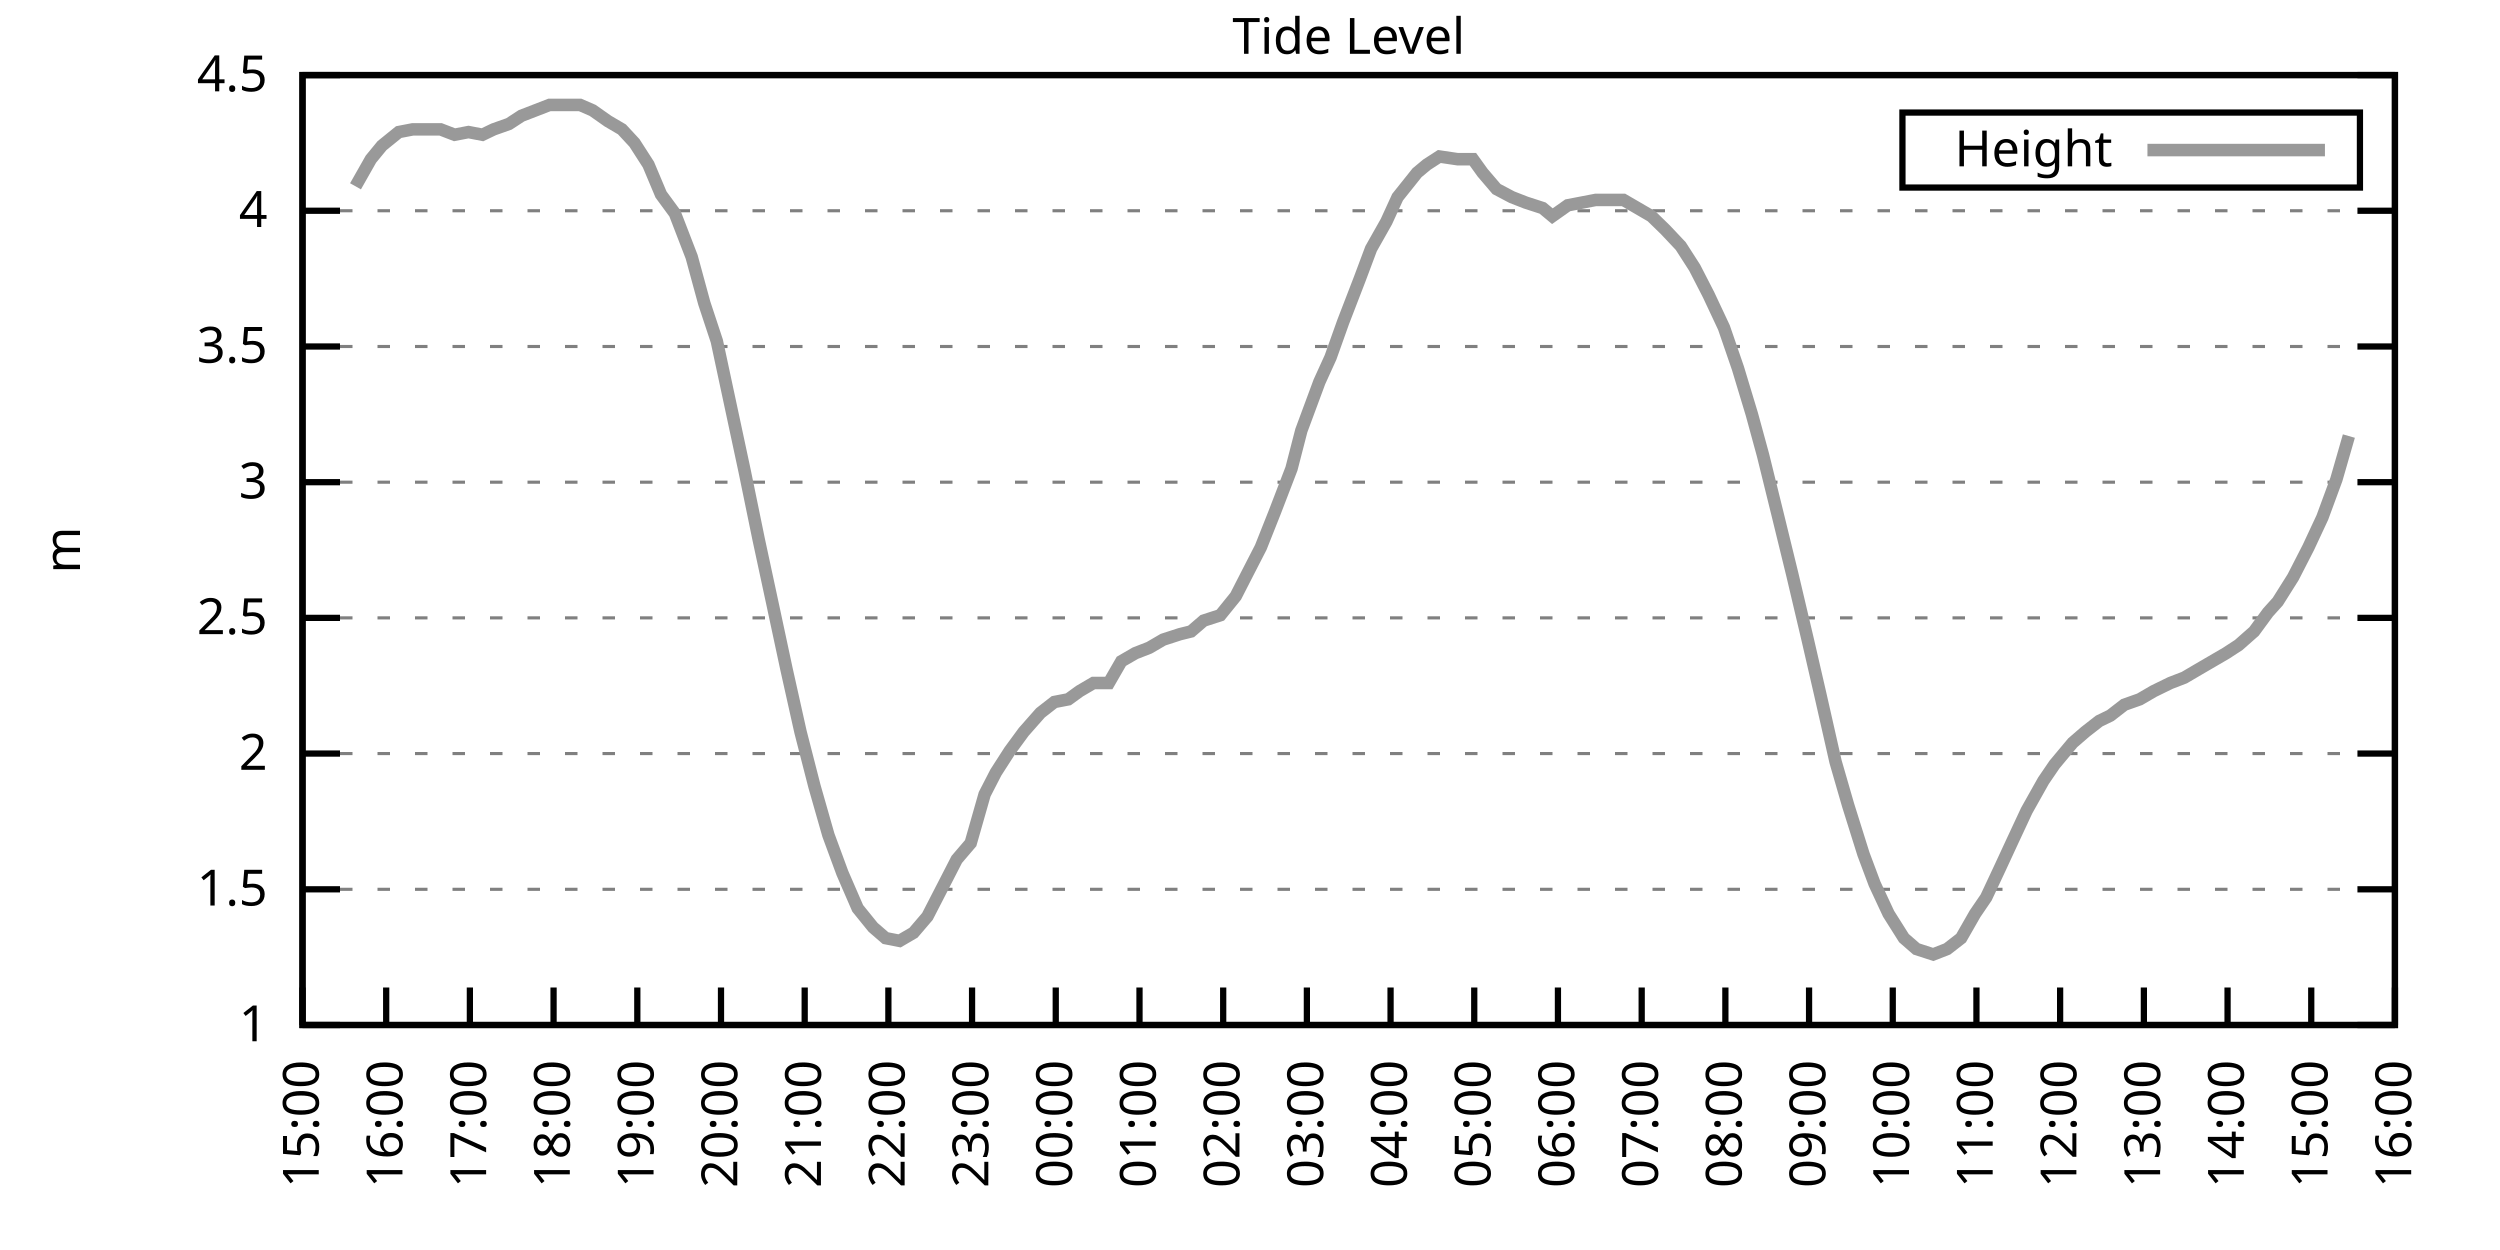
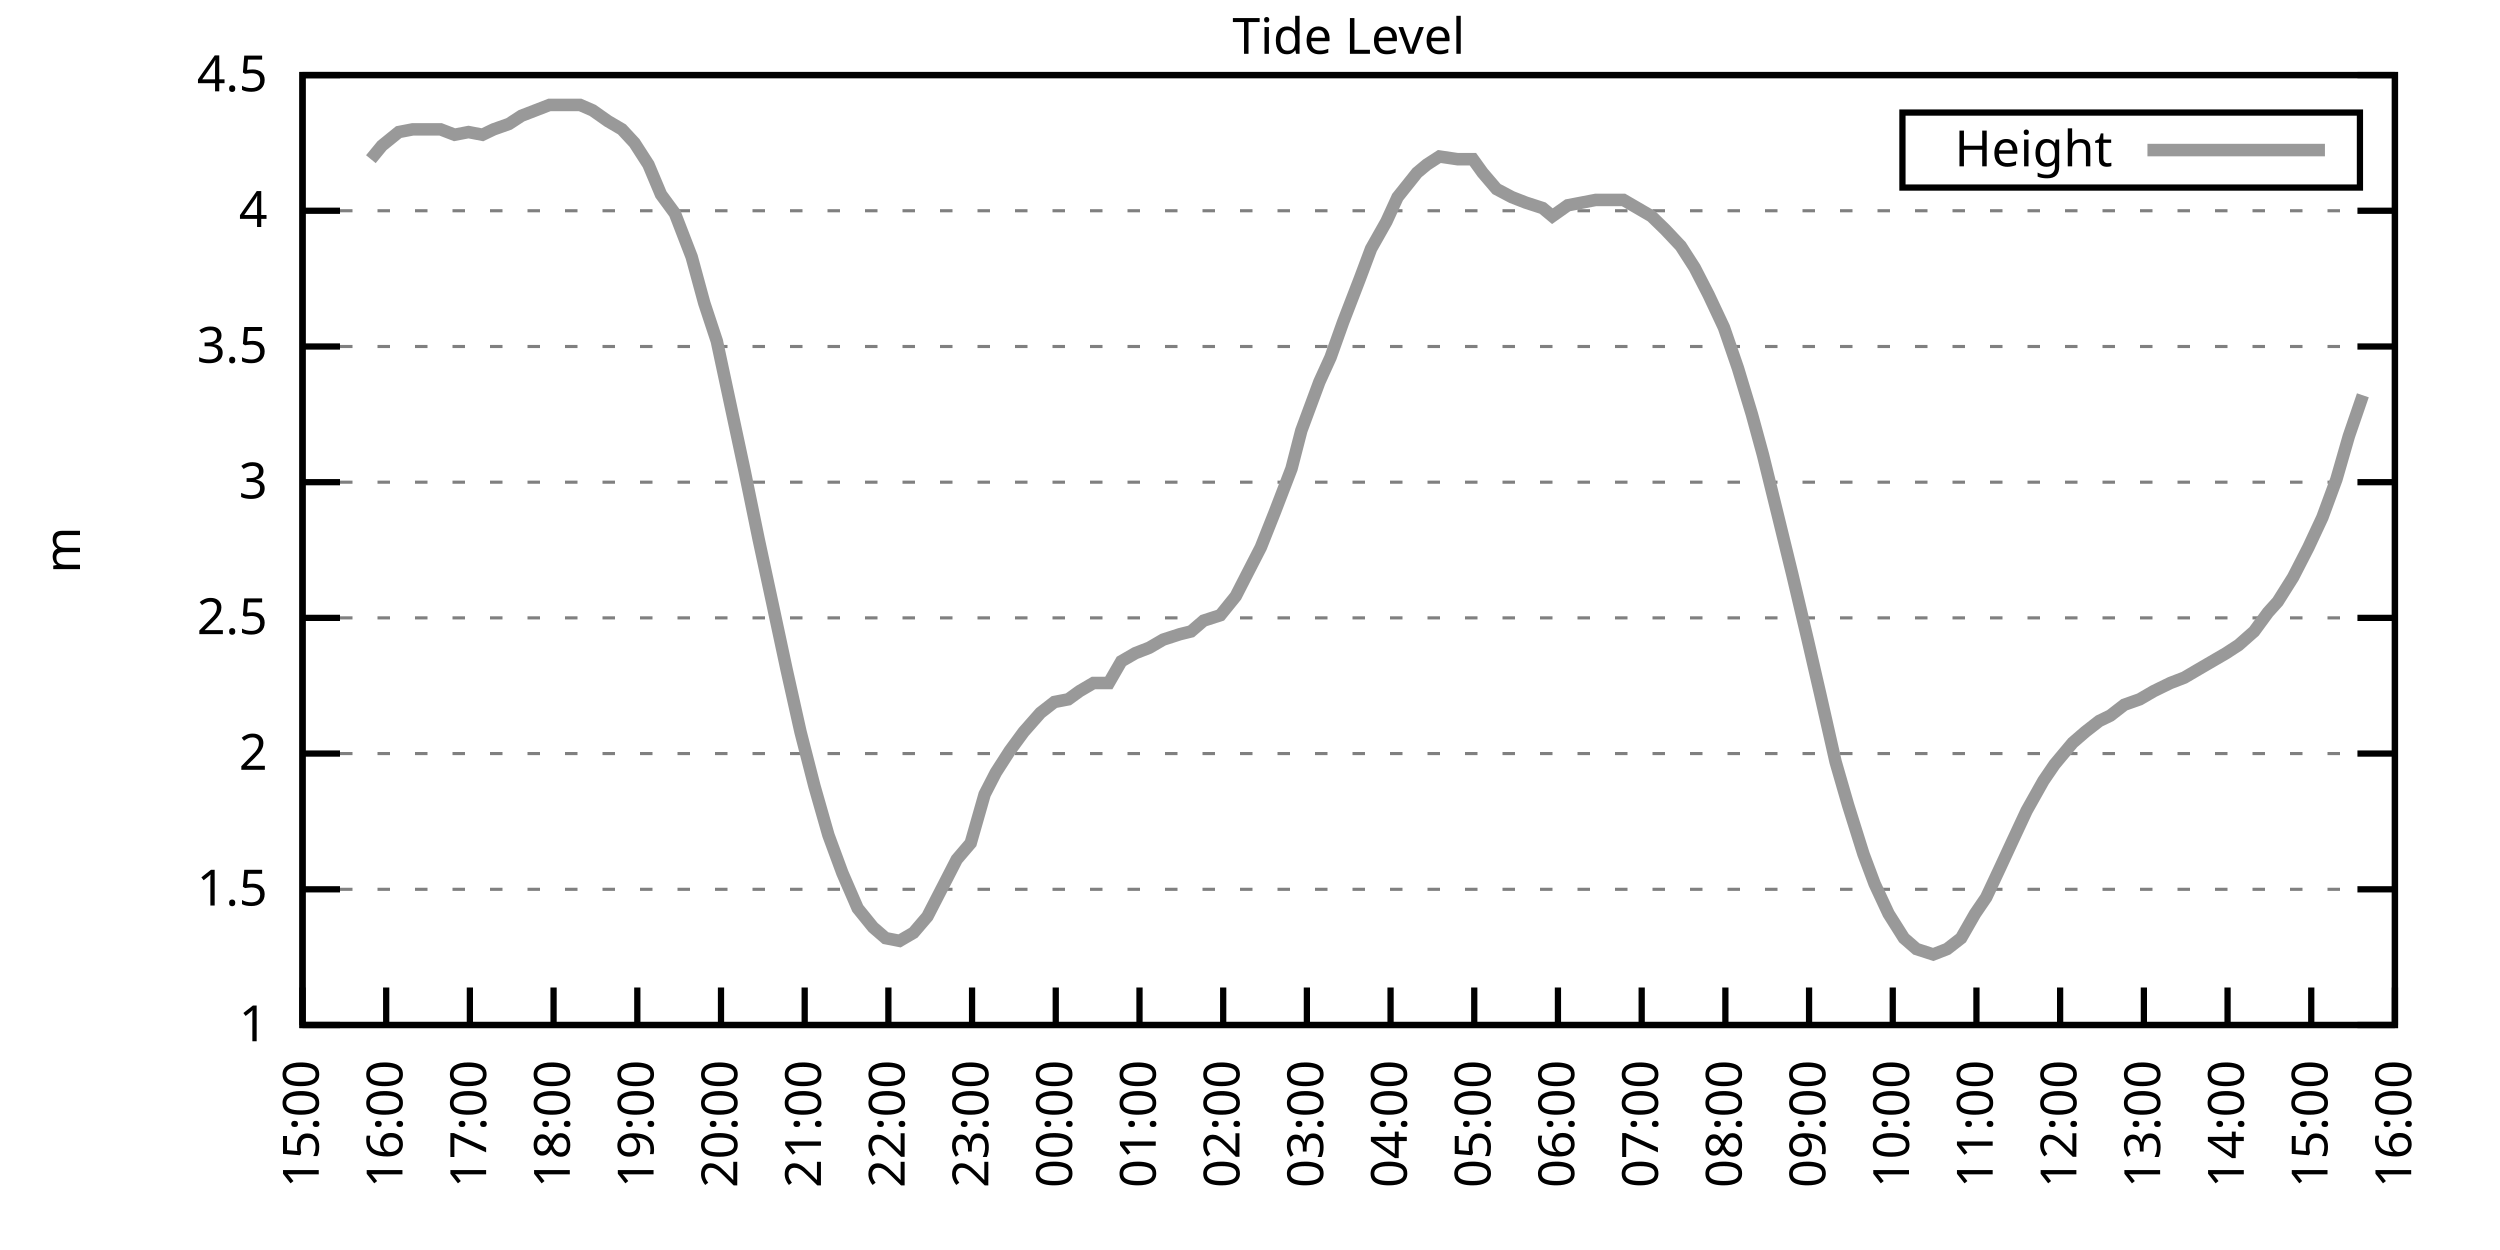
<svg xmlns="http://www.w3.org/2000/svg" xmlns:xlink="http://www.w3.org/1999/xlink" width="400" height="200" viewBox="0 0 400 200">
  <g id="gnuplot_canvas">
    <rect x="0" y="0" width="400" height="200" fill="none" />
    <defs>
      <circle id="gpDot" r="0.5" stroke-width="0.5" stroke="currentColor" />
      <path id="gpPt0" stroke-width="0.333" stroke="currentColor" d="M-1,0 h2 M0,-1 v2" />
      <path id="gpPt1" stroke-width="0.333" stroke="currentColor" d="M-1,-1 L1,1 M1,-1 L-1,1" />
      <path id="gpPt2" stroke-width="0.333" stroke="currentColor" d="M-1,0 L1,0 M0,-1 L0,1 M-1,-1 L1,1 M-1,1 L1,-1" />
      <rect id="gpPt3" stroke-width="0.333" stroke="currentColor" x="-1" y="-1" width="2" height="2" />
      <rect id="gpPt4" stroke-width="0.333" stroke="currentColor" fill="currentColor" x="-1" y="-1" width="2" height="2" />
      <circle id="gpPt5" stroke-width="0.333" stroke="currentColor" cx="0" cy="0" r="1" />
      <use xlink:href="#gpPt5" id="gpPt6" fill="currentColor" stroke="none" />
      <path id="gpPt7" stroke-width="0.333" stroke="currentColor" d="M0,-1.33 L-1.33,0.67 L1.33,0.67 z" />
      <use xlink:href="#gpPt7" id="gpPt8" fill="currentColor" stroke="none" />
      <use xlink:href="#gpPt7" id="gpPt9" stroke="currentColor" transform="rotate(180)" />
      <use xlink:href="#gpPt9" id="gpPt10" fill="currentColor" stroke="none" />
      <use xlink:href="#gpPt3" id="gpPt11" stroke="currentColor" transform="rotate(45)" />
      <use xlink:href="#gpPt11" id="gpPt12" fill="currentColor" stroke="none" />
      <path id="gpPt13" stroke-width="0.333" stroke="currentColor" d="M0,1.330 L1.265,0.411 L0.782,-1.067 L-0.782,-1.076 L-1.265,0.411 z" />
      <use xlink:href="#gpPt13" id="gpPt14" fill="currentColor" stroke="none" />
      <filter id="textbox" filterUnits="objectBoundingBox" x="0" y="0" height="1" width="1">
        <feFlood flood-color="white" flood-opacity="1" result="bgnd" />
        <feComposite in="SourceGraphic" in2="bgnd" operator="atop" />
      </filter>
      <filter id="greybox" filterUnits="objectBoundingBox" x="0" y="0" height="1" width="1">
        <feFlood flood-color="lightgrey" flood-opacity="1" result="grey" />
        <feComposite in="SourceGraphic" in2="grey" operator="atop" />
      </filter>
    </defs>
    <g fill="none" color="white" stroke="currentColor" stroke-width="1.00" stroke-linecap="butt" stroke-linejoin="miter">
</g>
    <g fill="none" color="black" stroke="currentColor" stroke-width="1.00" stroke-linecap="butt" stroke-linejoin="miter">
      <g stroke="none" shape-rendering="crispEdges">
        <polygon fill="rgb(255, 255, 255)" points="48.40,164.00 383.18,164.00 383.18,12.02 48.40,12.02 " />
      </g>
    </g>
    <g fill="none" color="black" stroke="currentColor" stroke-width="1.00" stroke-linecap="butt" stroke-linejoin="miter">
</g>
    <g fill="none" color="black" stroke="black" stroke-width="0.50" stroke-linecap="butt" stroke-linejoin="miter">
</g>
    <g fill="none" color="gray" stroke="currentColor" stroke-width="0.50" stroke-linecap="butt" stroke-linejoin="miter">
      <path stroke="gray" stroke-dasharray="2,4" class="gridline" d="M48.40,164.00 L383.19,164.00  " />
    </g>
    <g fill="none" color="gray" stroke="gray" stroke-width="1.00" stroke-linecap="butt" stroke-linejoin="miter">
</g>
    <g fill="none" color="black" stroke="currentColor" stroke-width="1.00" stroke-linecap="butt" stroke-linejoin="miter">
      <path stroke="black" d="M48.40,164.00 L54.40,164.00 M383.19,164.00 L377.19,164.00  " />
      <g transform="translate(42.80,166.60)" stroke="none" fill="black" font-family="Sans" font-size="8.00" text-anchor="end">
        <text>
          <tspan font-family="Sans"> 1</tspan>
        </text>
      </g>
    </g>
    <g fill="none" color="black" stroke="currentColor" stroke-width="1.00" stroke-linecap="butt" stroke-linejoin="miter">
</g>
    <g fill="none" color="black" stroke="black" stroke-width="0.50" stroke-linecap="butt" stroke-linejoin="miter">
</g>
    <g fill="none" color="gray" stroke="currentColor" stroke-width="0.50" stroke-linecap="butt" stroke-linejoin="miter">
      <path stroke="gray" stroke-dasharray="2,4" class="gridline" d="M48.40,142.29 L383.19,142.29  " />
    </g>
    <g fill="none" color="gray" stroke="gray" stroke-width="1.00" stroke-linecap="butt" stroke-linejoin="miter">
</g>
    <g fill="none" color="black" stroke="currentColor" stroke-width="1.00" stroke-linecap="butt" stroke-linejoin="miter">
      <path stroke="black" d="M48.40,142.29 L54.40,142.29 M383.19,142.29 L377.19,142.29  " />
      <g transform="translate(42.80,144.89)" stroke="none" fill="black" font-family="Sans" font-size="8.00" text-anchor="end">
        <text>
          <tspan font-family="Sans"> 1.5</tspan>
        </text>
      </g>
    </g>
    <g fill="none" color="black" stroke="currentColor" stroke-width="1.00" stroke-linecap="butt" stroke-linejoin="miter">
</g>
    <g fill="none" color="black" stroke="black" stroke-width="0.50" stroke-linecap="butt" stroke-linejoin="miter">
</g>
    <g fill="none" color="gray" stroke="currentColor" stroke-width="0.50" stroke-linecap="butt" stroke-linejoin="miter">
      <path stroke="gray" stroke-dasharray="2,4" class="gridline" d="M48.40,120.57 L383.19,120.57  " />
    </g>
    <g fill="none" color="gray" stroke="gray" stroke-width="1.00" stroke-linecap="butt" stroke-linejoin="miter">
</g>
    <g fill="none" color="black" stroke="currentColor" stroke-width="1.00" stroke-linecap="butt" stroke-linejoin="miter">
      <path stroke="black" d="M48.40,120.57 L54.40,120.57 M383.19,120.57 L377.19,120.57  " />
      <g transform="translate(42.80,123.17)" stroke="none" fill="black" font-family="Sans" font-size="8.00" text-anchor="end">
        <text>
          <tspan font-family="Sans"> 2</tspan>
        </text>
      </g>
    </g>
    <g fill="none" color="black" stroke="currentColor" stroke-width="1.00" stroke-linecap="butt" stroke-linejoin="miter">
</g>
    <g fill="none" color="black" stroke="black" stroke-width="0.50" stroke-linecap="butt" stroke-linejoin="miter">
</g>
    <g fill="none" color="gray" stroke="currentColor" stroke-width="0.50" stroke-linecap="butt" stroke-linejoin="miter">
      <path stroke="gray" stroke-dasharray="2,4" class="gridline" d="M48.40,98.86 L383.19,98.86  " />
    </g>
    <g fill="none" color="gray" stroke="gray" stroke-width="1.00" stroke-linecap="butt" stroke-linejoin="miter">
</g>
    <g fill="none" color="black" stroke="currentColor" stroke-width="1.00" stroke-linecap="butt" stroke-linejoin="miter">
      <path stroke="black" d="M48.40,98.86 L54.40,98.86 M383.19,98.86 L377.19,98.86  " />
      <g transform="translate(42.80,101.46)" stroke="none" fill="black" font-family="Sans" font-size="8.00" text-anchor="end">
        <text>
          <tspan font-family="Sans"> 2.5</tspan>
        </text>
      </g>
    </g>
    <g fill="none" color="black" stroke="currentColor" stroke-width="1.00" stroke-linecap="butt" stroke-linejoin="miter">
</g>
    <g fill="none" color="black" stroke="black" stroke-width="0.50" stroke-linecap="butt" stroke-linejoin="miter">
</g>
    <g fill="none" color="gray" stroke="currentColor" stroke-width="0.50" stroke-linecap="butt" stroke-linejoin="miter">
      <path stroke="gray" stroke-dasharray="2,4" class="gridline" d="M48.40,77.15 L383.19,77.15  " />
    </g>
    <g fill="none" color="gray" stroke="gray" stroke-width="1.00" stroke-linecap="butt" stroke-linejoin="miter">
</g>
    <g fill="none" color="black" stroke="currentColor" stroke-width="1.00" stroke-linecap="butt" stroke-linejoin="miter">
      <path stroke="black" d="M48.40,77.15 L54.40,77.15 M383.19,77.15 L377.19,77.15  " />
      <g transform="translate(42.80,79.75)" stroke="none" fill="black" font-family="Sans" font-size="8.00" text-anchor="end">
        <text>
          <tspan font-family="Sans"> 3</tspan>
        </text>
      </g>
    </g>
    <g fill="none" color="black" stroke="currentColor" stroke-width="1.00" stroke-linecap="butt" stroke-linejoin="miter">
</g>
    <g fill="none" color="black" stroke="black" stroke-width="0.50" stroke-linecap="butt" stroke-linejoin="miter">
</g>
    <g fill="none" color="gray" stroke="currentColor" stroke-width="0.50" stroke-linecap="butt" stroke-linejoin="miter">
      <path stroke="gray" stroke-dasharray="2,4" class="gridline" d="M48.40,55.44 L383.19,55.44  " />
    </g>
    <g fill="none" color="gray" stroke="gray" stroke-width="1.00" stroke-linecap="butt" stroke-linejoin="miter">
</g>
    <g fill="none" color="black" stroke="currentColor" stroke-width="1.00" stroke-linecap="butt" stroke-linejoin="miter">
      <path stroke="black" d="M48.40,55.44 L54.40,55.44 M383.19,55.44 L377.19,55.44  " />
      <g transform="translate(42.80,58.04)" stroke="none" fill="black" font-family="Sans" font-size="8.00" text-anchor="end">
        <text>
          <tspan font-family="Sans"> 3.5</tspan>
        </text>
      </g>
    </g>
    <g fill="none" color="black" stroke="currentColor" stroke-width="1.00" stroke-linecap="butt" stroke-linejoin="miter">
</g>
    <g fill="none" color="black" stroke="black" stroke-width="0.50" stroke-linecap="butt" stroke-linejoin="miter">
</g>
    <g fill="none" color="gray" stroke="currentColor" stroke-width="0.50" stroke-linecap="butt" stroke-linejoin="miter">
      <path stroke="gray" stroke-dasharray="2,4" class="gridline" d="M48.40,33.72 L383.19,33.72  " />
    </g>
    <g fill="none" color="gray" stroke="gray" stroke-width="1.00" stroke-linecap="butt" stroke-linejoin="miter">
</g>
    <g fill="none" color="black" stroke="currentColor" stroke-width="1.00" stroke-linecap="butt" stroke-linejoin="miter">
      <path stroke="black" d="M48.40,33.72 L54.40,33.72 M383.19,33.72 L377.19,33.72  " />
      <g transform="translate(42.80,36.32)" stroke="none" fill="black" font-family="Sans" font-size="8.00" text-anchor="end">
        <text>
          <tspan font-family="Sans"> 4</tspan>
        </text>
      </g>
    </g>
    <g fill="none" color="black" stroke="currentColor" stroke-width="1.00" stroke-linecap="butt" stroke-linejoin="miter">
</g>
    <g fill="none" color="black" stroke="black" stroke-width="0.50" stroke-linecap="butt" stroke-linejoin="miter">
</g>
    <g fill="none" color="gray" stroke="currentColor" stroke-width="0.50" stroke-linecap="butt" stroke-linejoin="miter">
      <path stroke="gray" stroke-dasharray="2,4" class="gridline" d="M48.40,12.01 L383.19,12.01  " />
    </g>
    <g fill="none" color="gray" stroke="gray" stroke-width="1.00" stroke-linecap="butt" stroke-linejoin="miter">
</g>
    <g fill="none" color="black" stroke="currentColor" stroke-width="1.00" stroke-linecap="butt" stroke-linejoin="miter">
      <path stroke="black" d="M48.40,12.01 L54.40,12.01 M383.19,12.01 L377.19,12.01  " />
      <g transform="translate(42.80,14.61)" stroke="none" fill="black" font-family="Sans" font-size="8.00" text-anchor="end">
        <text>
          <tspan font-family="Sans"> 4.5</tspan>
        </text>
      </g>
    </g>
    <g fill="none" color="black" stroke="currentColor" stroke-width="1.00" stroke-linecap="butt" stroke-linejoin="miter">
      <path stroke="black" d="M48.40,164.00 L48.40,158.00  " />
      <g transform="translate(51.00,169.60) rotate(270.00)" stroke="none" fill="black" font-family="Sans" font-size="8.00" text-anchor="end">
        <text>
          <tspan font-family="Sans">15:00</tspan>
        </text>
      </g>
    </g>
    <g fill="none" color="black" stroke="currentColor" stroke-width="1.00" stroke-linecap="butt" stroke-linejoin="miter">
      <path stroke="black" d="M61.79,164.00 L61.79,158.00  " />
      <g transform="translate(64.39,169.60) rotate(270.00)" stroke="none" fill="black" font-family="Sans" font-size="8.00" text-anchor="end">
        <text>
          <tspan font-family="Sans">16:00</tspan>
        </text>
      </g>
    </g>
    <g fill="none" color="black" stroke="currentColor" stroke-width="1.00" stroke-linecap="butt" stroke-linejoin="miter">
      <path stroke="black" d="M75.18,164.00 L75.18,158.00  " />
      <g transform="translate(77.78,169.60) rotate(270.00)" stroke="none" fill="black" font-family="Sans" font-size="8.00" text-anchor="end">
        <text>
          <tspan font-family="Sans">17:00</tspan>
        </text>
      </g>
    </g>
    <g fill="none" color="black" stroke="currentColor" stroke-width="1.00" stroke-linecap="butt" stroke-linejoin="miter">
      <path stroke="black" d="M88.57,164.00 L88.57,158.00  " />
      <g transform="translate(91.17,169.60) rotate(270.00)" stroke="none" fill="black" font-family="Sans" font-size="8.00" text-anchor="end">
        <text>
          <tspan font-family="Sans">18:00</tspan>
        </text>
      </g>
    </g>
    <g fill="none" color="black" stroke="currentColor" stroke-width="1.00" stroke-linecap="butt" stroke-linejoin="miter">
      <path stroke="black" d="M101.97,164.00 L101.97,158.00  " />
      <g transform="translate(104.57,169.60) rotate(270.00)" stroke="none" fill="black" font-family="Sans" font-size="8.00" text-anchor="end">
        <text>
          <tspan font-family="Sans">19:00</tspan>
        </text>
      </g>
    </g>
    <g fill="none" color="black" stroke="currentColor" stroke-width="1.00" stroke-linecap="butt" stroke-linejoin="miter">
      <path stroke="black" d="M115.36,164.00 L115.36,158.00  " />
      <g transform="translate(117.96,169.60) rotate(270.00)" stroke="none" fill="black" font-family="Sans" font-size="8.00" text-anchor="end">
        <text>
          <tspan font-family="Sans">20:00</tspan>
        </text>
      </g>
    </g>
    <g fill="none" color="black" stroke="currentColor" stroke-width="1.00" stroke-linecap="butt" stroke-linejoin="miter">
      <path stroke="black" d="M128.75,164.00 L128.75,158.00  " />
      <g transform="translate(131.35,169.60) rotate(270.00)" stroke="none" fill="black" font-family="Sans" font-size="8.00" text-anchor="end">
        <text>
          <tspan font-family="Sans">21:00</tspan>
        </text>
      </g>
    </g>
    <g fill="none" color="black" stroke="currentColor" stroke-width="1.00" stroke-linecap="butt" stroke-linejoin="miter">
      <path stroke="black" d="M142.14,164.00 L142.14,158.00  " />
      <g transform="translate(144.74,169.60) rotate(270.00)" stroke="none" fill="black" font-family="Sans" font-size="8.00" text-anchor="end">
        <text>
          <tspan font-family="Sans">22:00</tspan>
        </text>
      </g>
    </g>
    <g fill="none" color="black" stroke="currentColor" stroke-width="1.00" stroke-linecap="butt" stroke-linejoin="miter">
      <path stroke="black" d="M155.53,164.00 L155.53,158.00  " />
      <g transform="translate(158.13,169.60) rotate(270.00)" stroke="none" fill="black" font-family="Sans" font-size="8.00" text-anchor="end">
        <text>
          <tspan font-family="Sans">23:00</tspan>
        </text>
      </g>
    </g>
    <g fill="none" color="black" stroke="currentColor" stroke-width="1.00" stroke-linecap="butt" stroke-linejoin="miter">
      <path stroke="black" d="M168.92,164.00 L168.92,158.00  " />
      <g transform="translate(171.52,169.60) rotate(270.00)" stroke="none" fill="black" font-family="Sans" font-size="8.00" text-anchor="end">
        <text>
          <tspan font-family="Sans">00:00</tspan>
        </text>
      </g>
    </g>
    <g fill="none" color="black" stroke="currentColor" stroke-width="1.00" stroke-linecap="butt" stroke-linejoin="miter">
      <path stroke="black" d="M182.32,164.00 L182.32,158.00  " />
      <g transform="translate(184.92,169.60) rotate(270.00)" stroke="none" fill="black" font-family="Sans" font-size="8.00" text-anchor="end">
        <text>
          <tspan font-family="Sans">01:00</tspan>
        </text>
      </g>
    </g>
    <g fill="none" color="black" stroke="currentColor" stroke-width="1.00" stroke-linecap="butt" stroke-linejoin="miter">
      <path stroke="black" d="M195.71,164.00 L195.71,158.00  " />
      <g transform="translate(198.31,169.60) rotate(270.00)" stroke="none" fill="black" font-family="Sans" font-size="8.00" text-anchor="end">
        <text>
          <tspan font-family="Sans">02:00</tspan>
        </text>
      </g>
    </g>
    <g fill="none" color="black" stroke="currentColor" stroke-width="1.00" stroke-linecap="butt" stroke-linejoin="miter">
      <path stroke="black" d="M209.10,164.00 L209.10,158.00  " />
      <g transform="translate(211.70,169.60) rotate(270.00)" stroke="none" fill="black" font-family="Sans" font-size="8.00" text-anchor="end">
        <text>
          <tspan font-family="Sans">03:00</tspan>
        </text>
      </g>
    </g>
    <g fill="none" color="black" stroke="currentColor" stroke-width="1.00" stroke-linecap="butt" stroke-linejoin="miter">
      <path stroke="black" d="M222.49,164.00 L222.49,158.00  " />
      <g transform="translate(225.09,169.60) rotate(270.00)" stroke="none" fill="black" font-family="Sans" font-size="8.00" text-anchor="end">
        <text>
          <tspan font-family="Sans">04:00</tspan>
        </text>
      </g>
    </g>
    <g fill="none" color="black" stroke="currentColor" stroke-width="1.00" stroke-linecap="butt" stroke-linejoin="miter">
      <path stroke="black" d="M235.88,164.00 L235.88,158.00  " />
      <g transform="translate(238.48,169.60) rotate(270.00)" stroke="none" fill="black" font-family="Sans" font-size="8.00" text-anchor="end">
        <text>
          <tspan font-family="Sans">05:00</tspan>
        </text>
      </g>
    </g>
    <g fill="none" color="black" stroke="currentColor" stroke-width="1.00" stroke-linecap="butt" stroke-linejoin="miter">
      <path stroke="black" d="M249.27,164.00 L249.27,158.00  " />
      <g transform="translate(251.87,169.60) rotate(270.00)" stroke="none" fill="black" font-family="Sans" font-size="8.00" text-anchor="end">
        <text>
          <tspan font-family="Sans">06:00</tspan>
        </text>
      </g>
    </g>
    <g fill="none" color="black" stroke="currentColor" stroke-width="1.00" stroke-linecap="butt" stroke-linejoin="miter">
      <path stroke="black" d="M262.67,164.00 L262.67,158.00  " />
      <g transform="translate(265.27,169.60) rotate(270.00)" stroke="none" fill="black" font-family="Sans" font-size="8.00" text-anchor="end">
        <text>
          <tspan font-family="Sans">07:00</tspan>
        </text>
      </g>
    </g>
    <g fill="none" color="black" stroke="currentColor" stroke-width="1.00" stroke-linecap="butt" stroke-linejoin="miter">
      <path stroke="black" d="M276.06,164.00 L276.06,158.00  " />
      <g transform="translate(278.66,169.60) rotate(270.00)" stroke="none" fill="black" font-family="Sans" font-size="8.00" text-anchor="end">
        <text>
          <tspan font-family="Sans">08:00</tspan>
        </text>
      </g>
    </g>
    <g fill="none" color="black" stroke="currentColor" stroke-width="1.00" stroke-linecap="butt" stroke-linejoin="miter">
      <path stroke="black" d="M289.45,164.00 L289.45,158.00  " />
      <g transform="translate(292.05,169.60) rotate(270.00)" stroke="none" fill="black" font-family="Sans" font-size="8.00" text-anchor="end">
        <text>
          <tspan font-family="Sans">09:00</tspan>
        </text>
      </g>
    </g>
    <g fill="none" color="black" stroke="currentColor" stroke-width="1.00" stroke-linecap="butt" stroke-linejoin="miter">
      <path stroke="black" d="M302.84,164.00 L302.84,158.00  " />
      <g transform="translate(305.44,169.60) rotate(270.00)" stroke="none" fill="black" font-family="Sans" font-size="8.00" text-anchor="end">
        <text>
          <tspan font-family="Sans">10:00</tspan>
        </text>
      </g>
    </g>
    <g fill="none" color="black" stroke="currentColor" stroke-width="1.00" stroke-linecap="butt" stroke-linejoin="miter">
      <path stroke="black" d="M316.23,164.00 L316.23,158.00  " />
      <g transform="translate(318.83,169.60) rotate(270.00)" stroke="none" fill="black" font-family="Sans" font-size="8.00" text-anchor="end">
        <text>
          <tspan font-family="Sans">11:00</tspan>
        </text>
      </g>
    </g>
    <g fill="none" color="black" stroke="currentColor" stroke-width="1.00" stroke-linecap="butt" stroke-linejoin="miter">
      <path stroke="black" d="M329.62,164.00 L329.62,158.00  " />
      <g transform="translate(332.22,169.60) rotate(270.00)" stroke="none" fill="black" font-family="Sans" font-size="8.00" text-anchor="end">
        <text>
          <tspan font-family="Sans">12:00</tspan>
        </text>
      </g>
    </g>
    <g fill="none" color="black" stroke="currentColor" stroke-width="1.00" stroke-linecap="butt" stroke-linejoin="miter">
      <path stroke="black" d="M343.02,164.00 L343.02,158.00  " />
      <g transform="translate(345.62,169.60) rotate(270.00)" stroke="none" fill="black" font-family="Sans" font-size="8.00" text-anchor="end">
        <text>
          <tspan font-family="Sans">13:00</tspan>
        </text>
      </g>
    </g>
    <g fill="none" color="black" stroke="currentColor" stroke-width="1.00" stroke-linecap="butt" stroke-linejoin="miter">
      <path stroke="black" d="M356.41,164.00 L356.41,158.00  " />
      <g transform="translate(359.01,169.60) rotate(270.00)" stroke="none" fill="black" font-family="Sans" font-size="8.00" text-anchor="end">
        <text>
          <tspan font-family="Sans">14:00</tspan>
        </text>
      </g>
    </g>
    <g fill="none" color="black" stroke="currentColor" stroke-width="1.00" stroke-linecap="butt" stroke-linejoin="miter">
      <path stroke="black" d="M369.80,164.00 L369.80,158.00  " />
      <g transform="translate(372.40,169.60) rotate(270.00)" stroke="none" fill="black" font-family="Sans" font-size="8.00" text-anchor="end">
        <text>
          <tspan font-family="Sans">15:00</tspan>
        </text>
      </g>
    </g>
    <g fill="none" color="black" stroke="currentColor" stroke-width="1.00" stroke-linecap="butt" stroke-linejoin="miter">
      <path stroke="black" d="M383.19,164.00 L383.19,158.00  " />
      <g transform="translate(385.79,169.60) rotate(270.00)" stroke="none" fill="black" font-family="Sans" font-size="8.00" text-anchor="end">
        <text>
          <tspan font-family="Sans">16:00</tspan>
        </text>
      </g>
    </g>
    <g fill="none" color="black" stroke="currentColor" stroke-width="1.00" stroke-linecap="butt" stroke-linejoin="miter">
</g>
    <g fill="none" color="black" stroke="currentColor" stroke-width="1.00" stroke-linecap="butt" stroke-linejoin="miter">
      <path stroke="black" d="M48.40,12.01 L48.40,164.00 L383.19,164.00 L383.19,12.01 L48.40,12.01 Z  " />
    </g>
    <g fill="none" color="black" stroke="currentColor" stroke-width="1.00" stroke-linecap="butt" stroke-linejoin="miter">
</g>
    <g fill="none" color="black" stroke="currentColor" stroke-width="1.00" stroke-linecap="butt" stroke-linejoin="miter">
      <path stroke="black" d="M304.39,30.01 L304.39,18.01 L377.59,18.01 L377.59,30.01 L304.39,30.01 Z  " />
    </g>
    <g id="Tide_level_plot_1">
      <g fill="none" color="white" stroke="black" stroke-width="2.00" stroke-linecap="butt" stroke-linejoin="miter">
</g>
      <g fill="none" color="black" stroke="currentColor" stroke-width="2.00" stroke-linecap="butt" stroke-linejoin="miter">
        <g transform="translate(337.99,26.61)" stroke="none" fill="black" font-family="Sans" font-size="8.00" text-anchor="end">
          <text>
            <tspan font-family="Sans">Height</tspan>
          </text>
        </g>
      </g>
      <g fill="none" color="black" stroke="currentColor" stroke-width="2.00" stroke-linecap="butt" stroke-linejoin="miter">
-         <path stroke="rgb(153, 153, 153)" d="M343.59,24.01 L371.99,24.01 M56.88,29.81 L59.34,25.47 L61.12,23.30 L63.80,21.13 L66.03,20.70 L68.26,20.70   L70.50,20.70 L72.73,21.56 L74.96,21.13 L77.19,21.56 L78.98,20.70 L81.43,19.83 L83.44,18.52 L85.67,17.66   L87.91,16.79 L90.58,16.79 L92.82,16.79 L94.82,17.66 L97.28,19.39 L99.51,20.70 L101.52,22.87 L103.75,26.34   L105.76,31.12 L107.99,34.16 L110.67,41.11 L112.68,48.49 L114.69,54.57 L116.92,64.99 L119.15,75.41 L121.38,86.27   L123.62,96.69 L125.85,107.11 L128.08,117.10 L130.31,125.79 L132.54,133.60 L134.78,139.68 L137.23,145.33 L139.69,148.37   L141.69,150.10 L143.93,150.54 L146.16,149.24 L148.39,146.63 L150.85,141.85 L153.08,137.51 L155.31,134.90 L157.54,127.09   L159.33,123.61 L161.56,120.14 L163.79,117.10 L166.47,114.06 L168.70,112.32 L170.93,111.89 L172.72,110.59 L174.95,109.28   L177.41,109.28 L179.41,105.81 L181.65,104.51 L183.88,103.64 L186.11,102.34 L188.79,101.47 L190.57,101.03 L192.58,99.30   L195.26,98.43 L197.72,95.39 L199.50,91.91 L201.73,87.57 L203.97,81.93 L206.64,74.98 L208.21,68.90 L211.11,61.08   L212.89,57.17 L214.90,51.53 L217.58,44.58 L219.37,39.80 L221.82,35.46 L223.61,31.55 L226.73,27.64 L228.29,26.34   L230.30,25.04 L233.20,25.47 L235.66,25.47 L237.22,27.64 L239.45,30.25 L241.91,31.55 L244.14,32.42 L246.82,33.29   L248.38,34.59 L250.84,32.85 L253.07,32.42 L255.30,31.99 L257.53,31.99 L259.76,31.99 L262.00,33.29 L264.23,34.59   L266.46,36.76 L268.92,39.37 L271.15,42.84 L273.38,47.18 L275.83,52.40 L278.07,58.91 L280.30,66.29 L282.08,72.81   L284.54,82.79 L286.77,91.91 L289.23,102.34 L291.23,111.02 L293.69,121.88 L295.70,128.83 L298.15,136.64 L299.94,141.42   L302.17,146.20 L304.63,150.10 L306.63,151.84 L309.31,152.71 L311.54,151.84 L313.78,150.10 L316.01,146.20 L317.79,143.59   L320.03,138.81 L322.04,134.47 L324.27,129.69 L326.95,124.92 L328.73,122.31 L331.63,118.84 L333.64,117.10 L335.87,115.36   L337.66,114.49 L339.89,112.76 L342.35,111.89 L344.58,110.59 L347.26,109.28 L349.49,108.42 L351.72,107.11 L353.95,105.81   L356.18,104.51 L358.19,103.20 L360.65,101.03 L362.88,97.99 L364.44,96.26 L366.90,92.35 L369.35,87.57 L371.58,82.79   L373.82,76.71 L375.82,69.77  " />
+         <path stroke="rgb(153, 153, 153)" d="M343.59,24.01 L371.99,24.01 M59.34,25.47 L61.12,23.30 L63.80,21.13 L66.03,20.70 L68.26,20.70 L70.50,20.70   L72.73,21.56 L74.96,21.13 L77.19,21.56 L78.98,20.70 L81.43,19.83 L83.44,18.52 L85.67,17.66 L87.91,16.79   L90.58,16.79 L92.82,16.79 L94.82,17.66 L97.28,19.39 L99.51,20.70 L101.52,22.87 L103.75,26.34 L105.76,31.12   L107.99,34.16 L110.67,41.11 L112.68,48.49 L114.69,54.57 L116.92,64.99 L119.15,75.41 L121.38,86.27 L123.62,96.69   L125.85,107.11 L128.08,117.10 L130.31,125.79 L132.54,133.60 L134.78,139.68 L137.23,145.33 L139.69,148.37 L141.69,150.10   L143.93,150.54 L146.16,149.24 L148.39,146.63 L150.85,141.85 L153.08,137.51 L155.31,134.90 L157.54,127.09 L159.33,123.61   L161.56,120.14 L163.79,117.10 L166.47,114.06 L168.70,112.32 L170.93,111.89 L172.72,110.59 L174.95,109.28 L177.41,109.28   L179.41,105.81 L181.65,104.51 L183.88,103.64 L186.11,102.34 L188.79,101.47 L190.57,101.03 L192.58,99.30 L195.26,98.43   L197.72,95.39 L199.50,91.91 L201.73,87.57 L203.97,81.93 L206.64,74.98 L208.21,68.90 L211.11,61.08 L212.89,57.17   L214.90,51.53 L217.58,44.58 L219.37,39.80 L221.82,35.46 L223.61,31.55 L226.73,27.64 L228.29,26.34 L230.30,25.04   L233.20,25.47 L235.66,25.47 L237.22,27.64 L239.45,30.25 L241.91,31.55 L244.14,32.42 L246.82,33.29 L248.38,34.59   L250.84,32.85 L253.07,32.42 L255.30,31.99 L257.53,31.99 L259.76,31.99 L262.00,33.29 L264.23,34.59 L266.46,36.76   L268.92,39.37 L271.15,42.84 L273.38,47.18 L275.83,52.40 L278.07,58.91 L280.30,66.29 L282.08,72.81 L284.54,82.79   L286.77,91.91 L289.23,102.34 L291.23,111.02 L293.69,121.88 L295.70,128.83 L298.15,136.64 L299.94,141.42 L302.17,146.20   L304.63,150.10 L306.63,151.84 L309.31,152.71 L311.54,151.84 L313.78,150.10 L316.01,146.20 L317.79,143.59 L320.03,138.81   L322.04,134.47 L324.27,129.69 L326.95,124.92 L328.73,122.31 L331.63,118.84 L333.64,117.10 L335.87,115.36 L337.66,114.49   L339.89,112.76 L342.35,111.89 L344.58,110.59 L347.26,109.28 L349.49,108.42 L351.72,107.11 L353.95,105.81 L356.18,104.51   L358.19,103.20 L360.65,101.03 L362.88,97.99 L364.44,96.26 L366.90,92.35 L369.35,87.57 L371.58,82.79 L373.82,76.71   L375.82,69.77 L378.06,63.25  " />
      </g>
    </g>
    <g fill="none" color="black" stroke="currentColor" stroke-width="2.00" stroke-linecap="butt" stroke-linejoin="miter">
</g>
    <g fill="none" color="black" stroke="black" stroke-width="1.00" stroke-linecap="butt" stroke-linejoin="miter">
</g>
    <g fill="none" color="black" stroke="currentColor" stroke-width="1.00" stroke-linecap="butt" stroke-linejoin="miter">
      <path stroke="black" d="M48.40,12.01 L48.40,164.00 L383.19,164.00 L383.19,12.01 L48.40,12.01 Z  " />
      <g transform="translate(12.80,88.01) rotate(270.00)" stroke="none" fill="black" font-family="Sans" font-size="8.00" text-anchor="middle">
        <text>
          <tspan font-family="Sans">m</tspan>
        </text>
      </g>
    </g>
    <g fill="none" color="black" stroke="currentColor" stroke-width="1.00" stroke-linecap="butt" stroke-linejoin="miter">
</g>
    <g fill="none" color="black" stroke="currentColor" stroke-width="1.00" stroke-linecap="butt" stroke-linejoin="miter">
      <g transform="translate(215.79,8.61)" stroke="none" fill="black" font-family="Sans" font-size="8.00" text-anchor="middle">
        <text>
          <tspan font-family="Sans">Tide Level</tspan>
        </text>
      </g>
    </g>
    <g fill="none" color="black" stroke="currentColor" stroke-width="1.00" stroke-linecap="butt" stroke-linejoin="miter">
</g>
  </g>
</svg>
